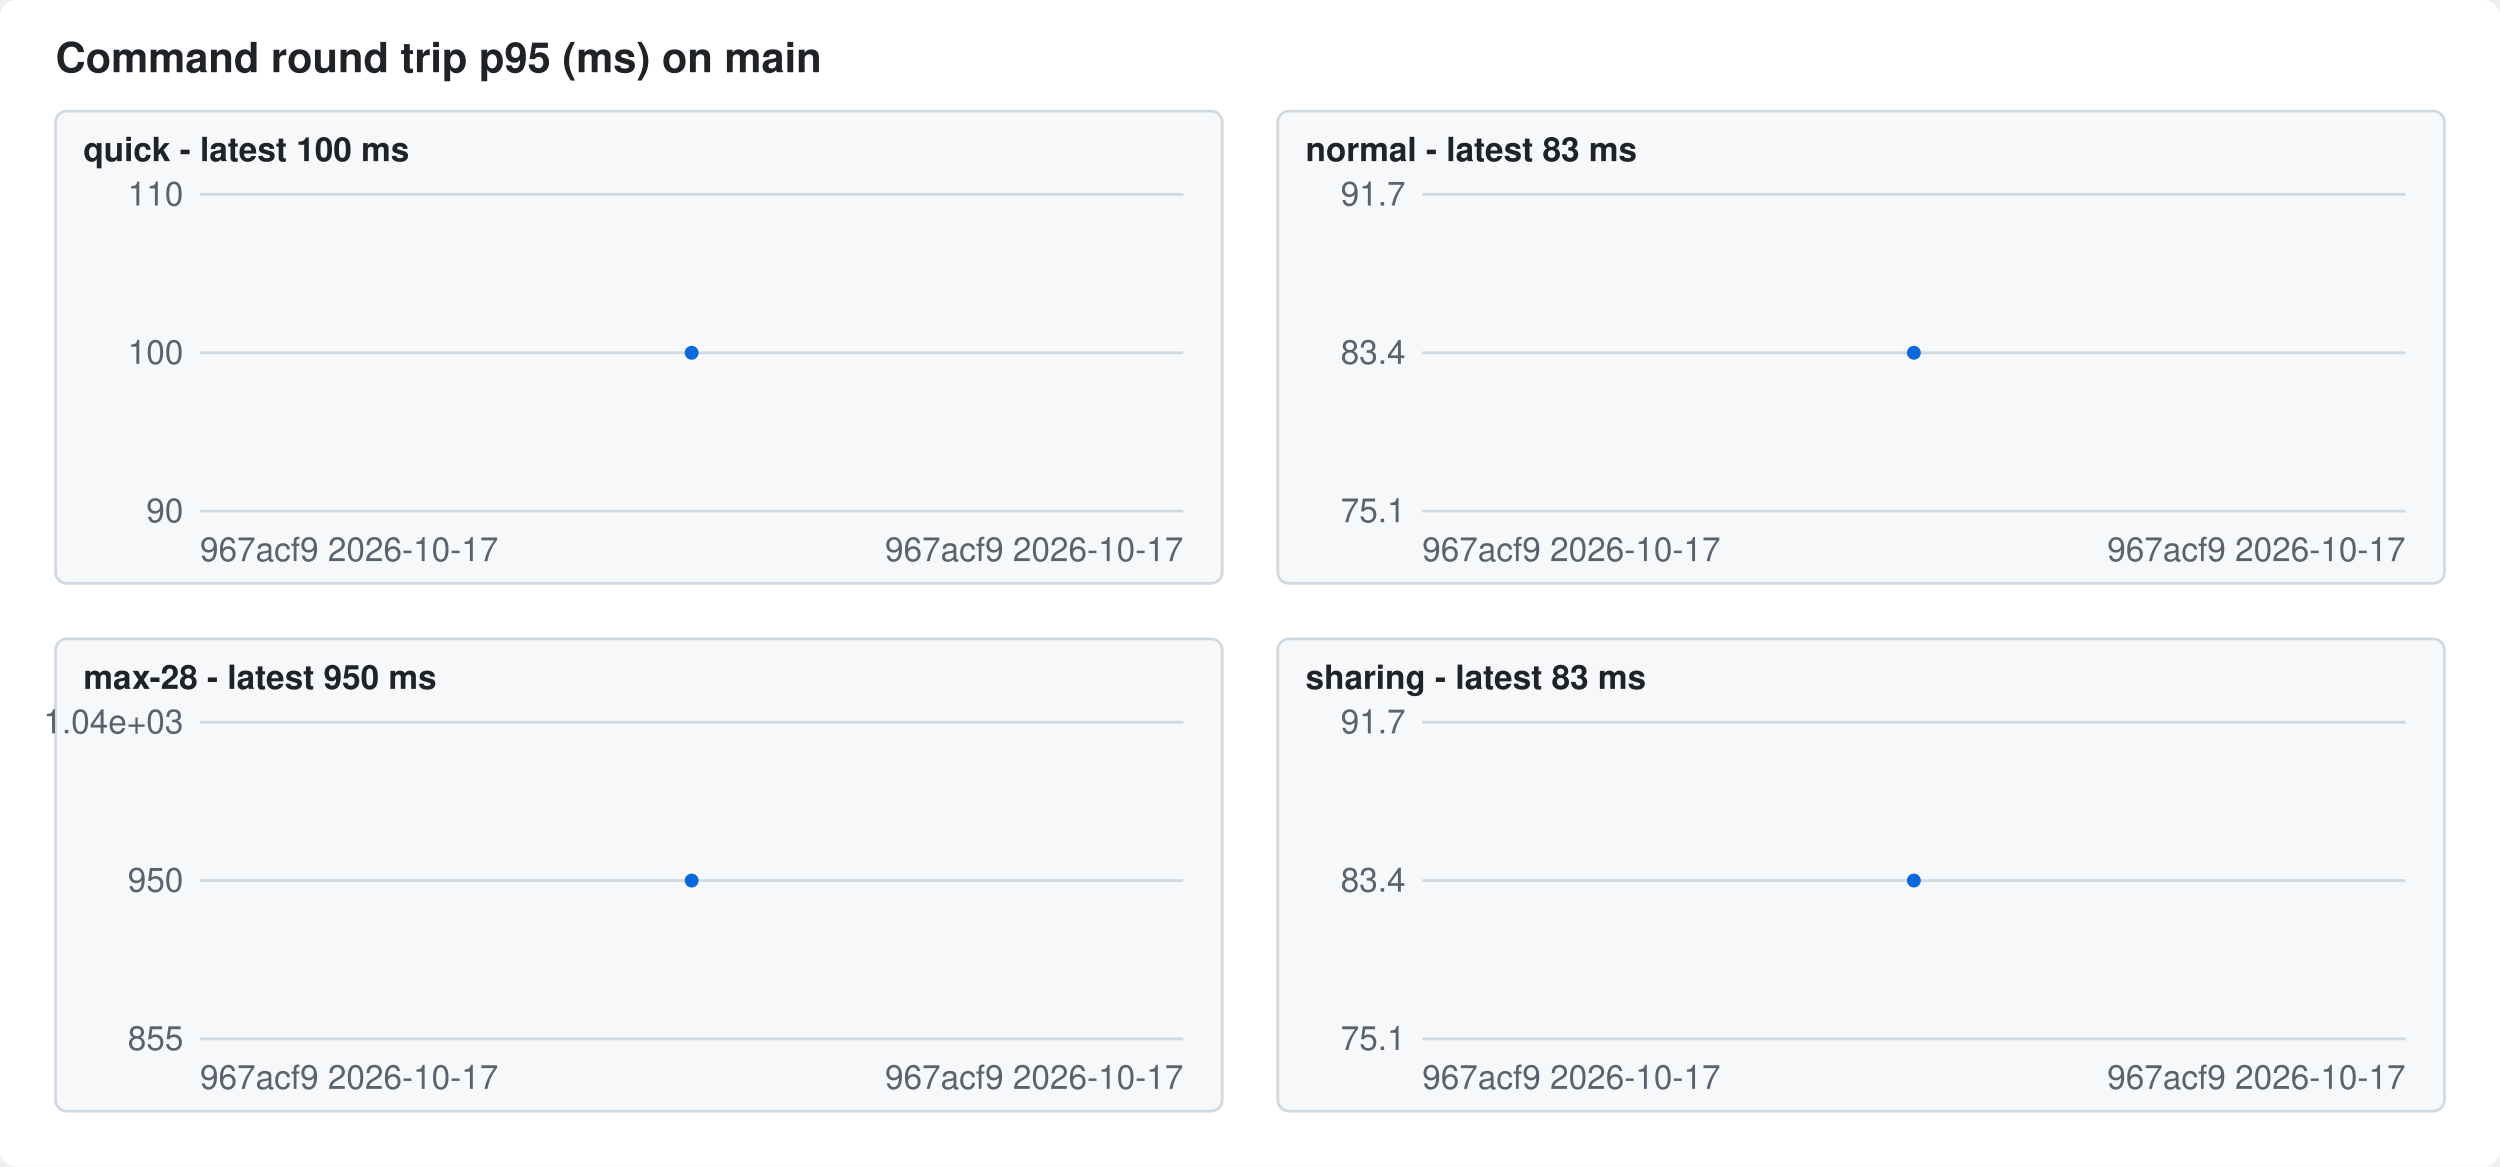
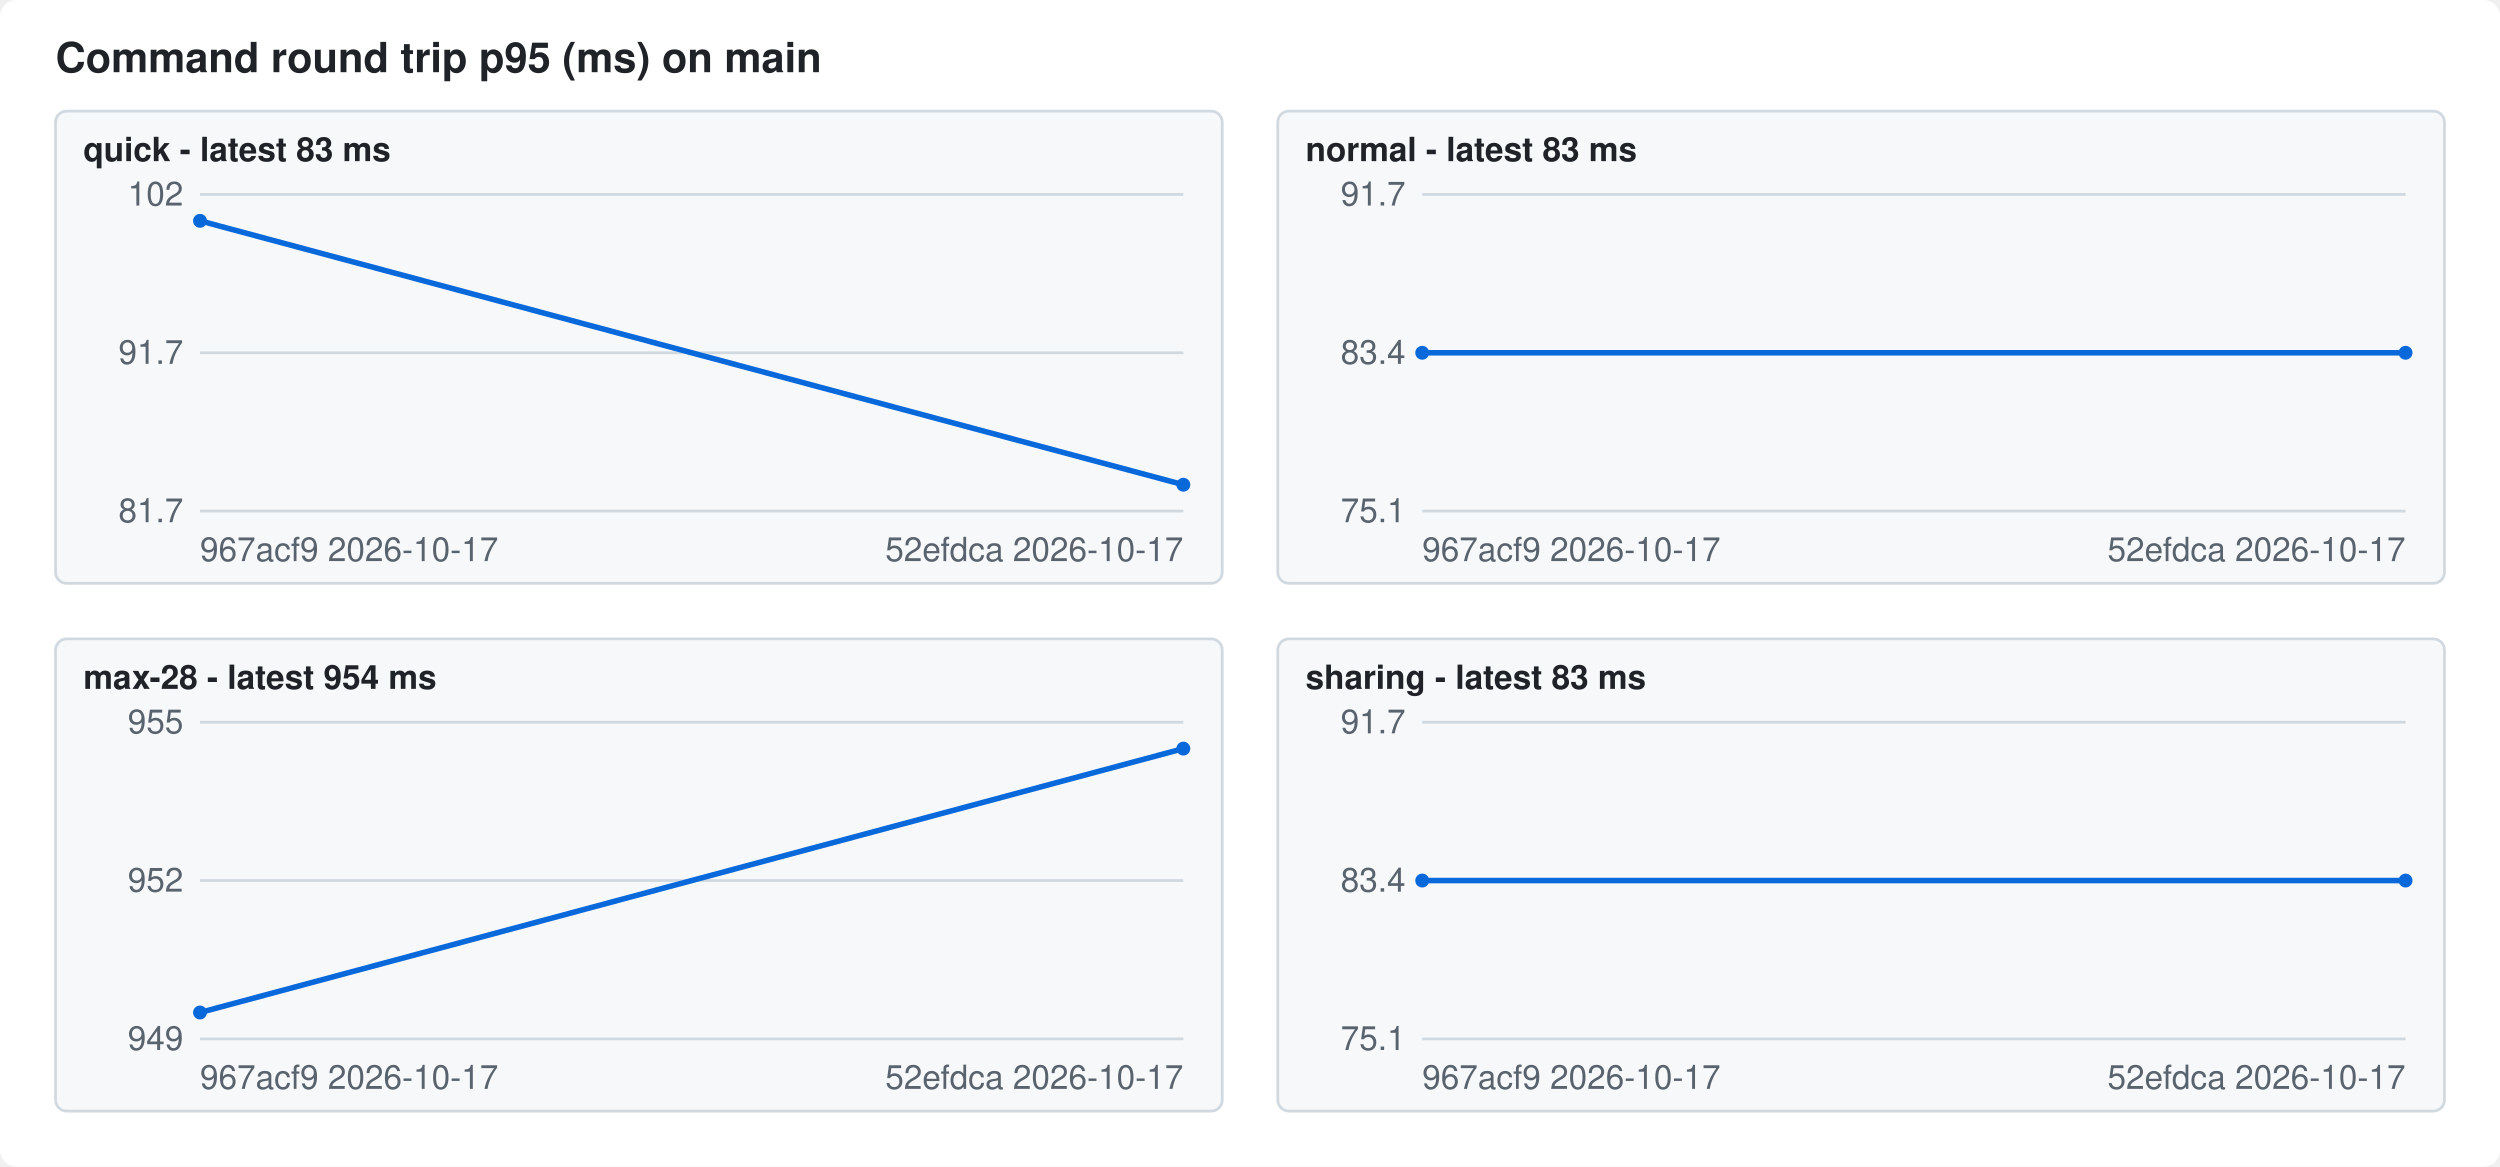
<svg xmlns="http://www.w3.org/2000/svg" width="900" height="420" viewBox="0 0 900 420" font-family="-apple-system,Segoe UI,Helvetica,Arial,sans-serif" font-size="12">
  <style>.bg{fill:#ffffff}.fg{fill:#1f2328}.mute{fill:#59636e}.grid{stroke:#d1d9e0}.line{stroke:#0969da}.dot{fill:#0969da}.panel{fill:#f6f8fa;stroke:#d1d9e0}@media (prefers-color-scheme: dark){.bg{fill:#0d1117}.fg{fill:#f0f6fc}.mute{fill:#9198a1}.grid{stroke:#3d444d}.line{stroke:#4493f8}.dot{fill:#4493f8}.panel{fill:#151b23;stroke:#3d444d}}</style>
  <rect class="bg" width="900" height="420" rx="6" />
  <text class="fg" x="20" y="26" font-size="15" font-weight="600">Command round trip p95 (ms) on main</text>
  <rect class="panel" x="20" y="40" width="420" height="170" rx="4" />
-   <text class="fg" x="30" y="58" font-weight="600">quick - latest 100 ms</text>
+   <text class="fg" x="30" y="58" font-weight="600">quick - latest 83 ms</text>
  <line class="grid" x1="72" x2="426" y1="184.0" y2="184.0" />
-   <text class="mute" x="66" y="188.0" text-anchor="end">90</text>
+   <text class="mute" x="66" y="188.0" text-anchor="end">81.7</text>
  <line class="grid" x1="72" x2="426" y1="127.0" y2="127.0" />
-   <text class="mute" x="66" y="131.0" text-anchor="end">100</text>
+   <text class="mute" x="66" y="131.0" text-anchor="end">91.7</text>
  <line class="grid" x1="72" x2="426" y1="70.0" y2="70.0" />
-   <text class="mute" x="66" y="74.0" text-anchor="end">110</text>
-   <circle class="dot" cx="249.0" cy="127.0" r="2.5" />
+   <text class="mute" x="66" y="74.0" text-anchor="end">102</text>
+   <polyline class="line" fill="none" stroke-width="2" points="72.0,79.5 426.0,174.5" />
+   <circle class="dot" cx="72.0" cy="79.5" r="2.5" />
+   <circle class="dot" cx="426.0" cy="174.5" r="2.5" />
  <text class="mute" x="72" y="202">967acf9 2026-10-17</text>
-   <text class="mute" x="426" y="202" text-anchor="end">967acf9 2026-10-17</text>
+   <text class="mute" x="426" y="202" text-anchor="end">52efdca 2026-10-17</text>
  <rect class="panel" x="460" y="40" width="420" height="170" rx="4" />
  <text class="fg" x="470" y="58" font-weight="600">normal - latest 83 ms</text>
  <line class="grid" x1="512" x2="866" y1="184.0" y2="184.0" />
  <text class="mute" x="506" y="188.0" text-anchor="end">75.1</text>
  <line class="grid" x1="512" x2="866" y1="127.0" y2="127.0" />
  <text class="mute" x="506" y="131.0" text-anchor="end">83.4</text>
  <line class="grid" x1="512" x2="866" y1="70.0" y2="70.0" />
  <text class="mute" x="506" y="74.0" text-anchor="end">91.7</text>
-   <circle class="dot" cx="689.0" cy="127.0" r="2.5" />
+   <polyline class="line" fill="none" stroke-width="2" points="512.0,127.0 866.0,127.0" />
+   <circle class="dot" cx="512.0" cy="127.0" r="2.5" />
+   <circle class="dot" cx="866.0" cy="127.0" r="2.5" />
  <text class="mute" x="512" y="202">967acf9 2026-10-17</text>
-   <text class="mute" x="866" y="202" text-anchor="end">967acf9 2026-10-17</text>
+   <text class="mute" x="866" y="202" text-anchor="end">52efdca 2026-10-17</text>
  <rect class="panel" x="20" y="230" width="420" height="170" rx="4" />
-   <text class="fg" x="30" y="248" font-weight="600">max-28 - latest 950 ms</text>
+   <text class="fg" x="30" y="248" font-weight="600">max-28 - latest 954 ms</text>
  <line class="grid" x1="72" x2="426" y1="374.0" y2="374.0" />
-   <text class="mute" x="66" y="378.0" text-anchor="end">855</text>
+   <text class="mute" x="66" y="378.0" text-anchor="end">949</text>
  <line class="grid" x1="72" x2="426" y1="317.0" y2="317.0" />
-   <text class="mute" x="66" y="321.0" text-anchor="end">950</text>
+   <text class="mute" x="66" y="321.0" text-anchor="end">952</text>
  <line class="grid" x1="72" x2="426" y1="260.0" y2="260.0" />
-   <text class="mute" x="66" y="264.0" text-anchor="end">1.04e+03</text>
-   <circle class="dot" cx="249.0" cy="317.0" r="2.5" />
+   <text class="mute" x="66" y="264.0" text-anchor="end">955</text>
+   <polyline class="line" fill="none" stroke-width="2" points="72.0,364.5 426.0,269.5" />
+   <circle class="dot" cx="72.0" cy="364.5" r="2.5" />
+   <circle class="dot" cx="426.0" cy="269.5" r="2.5" />
  <text class="mute" x="72" y="392">967acf9 2026-10-17</text>
-   <text class="mute" x="426" y="392" text-anchor="end">967acf9 2026-10-17</text>
+   <text class="mute" x="426" y="392" text-anchor="end">52efdca 2026-10-17</text>
  <rect class="panel" x="460" y="230" width="420" height="170" rx="4" />
  <text class="fg" x="470" y="248" font-weight="600">sharing - latest 83 ms</text>
  <line class="grid" x1="512" x2="866" y1="374.0" y2="374.0" />
  <text class="mute" x="506" y="378.0" text-anchor="end">75.1</text>
  <line class="grid" x1="512" x2="866" y1="317.0" y2="317.0" />
  <text class="mute" x="506" y="321.0" text-anchor="end">83.4</text>
  <line class="grid" x1="512" x2="866" y1="260.0" y2="260.0" />
  <text class="mute" x="506" y="264.0" text-anchor="end">91.7</text>
-   <circle class="dot" cx="689.0" cy="317.0" r="2.5" />
+   <polyline class="line" fill="none" stroke-width="2" points="512.0,317.0 866.0,317.0" />
+   <circle class="dot" cx="512.0" cy="317.0" r="2.5" />
+   <circle class="dot" cx="866.0" cy="317.0" r="2.5" />
  <text class="mute" x="512" y="392">967acf9 2026-10-17</text>
-   <text class="mute" x="866" y="392" text-anchor="end">967acf9 2026-10-17</text>
+   <text class="mute" x="866" y="392" text-anchor="end">52efdca 2026-10-17</text>
</svg>
